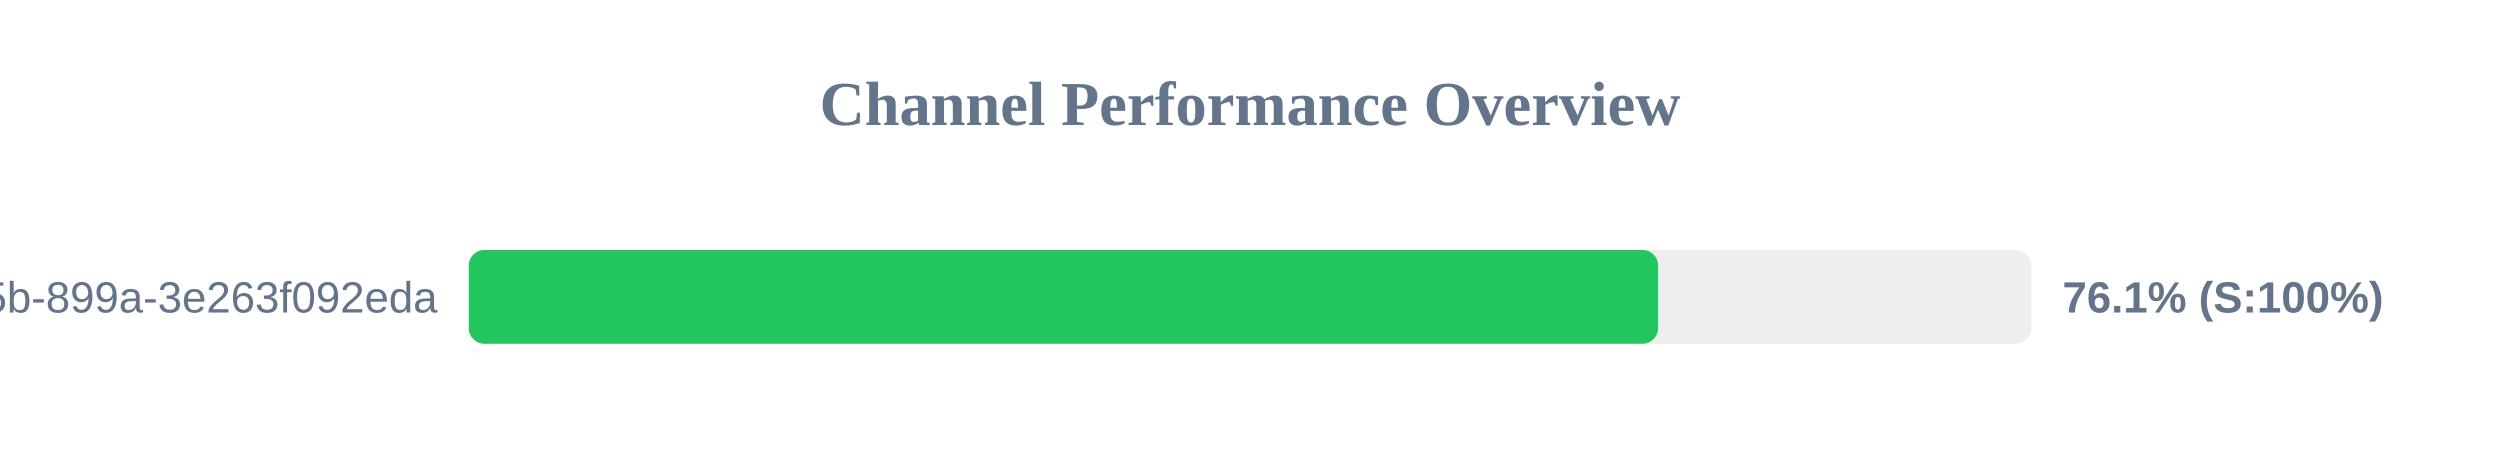
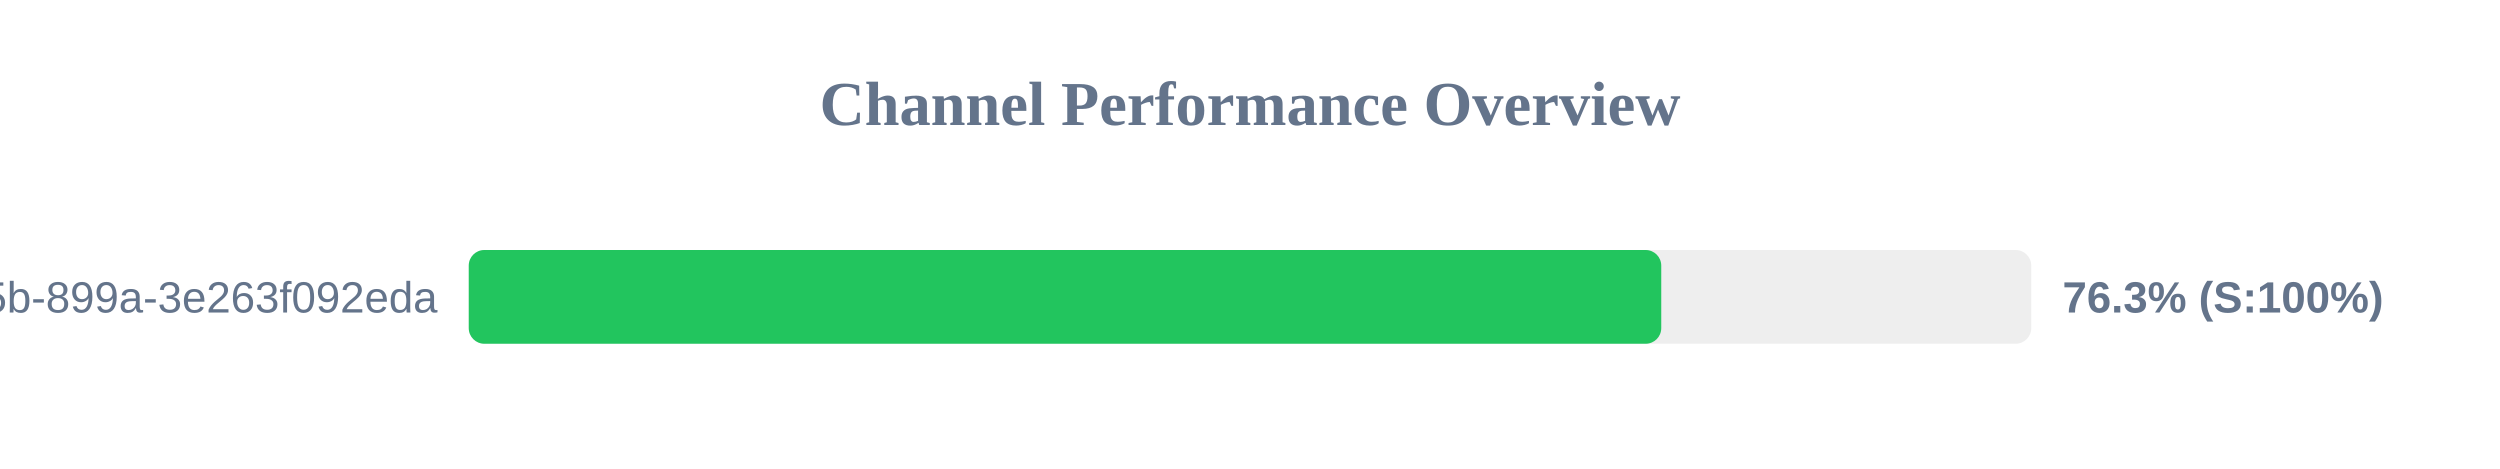
<svg xmlns="http://www.w3.org/2000/svg" width="800" height="150" version="1.1">
  <style>
        .row { font: 14px Arial; fill: #64748b; }
        .score { font: bold 14px Arial; fill: #64748b; }
    </style>
  <text x="400" y="40" text-anchor="middle" font-size="20px" font-weight="bold" fill="#64748b">Channel Performance Overview</text>
  <rect x="150" y="80" width="500" height="30" fill="#eee" rx="5" />
-   <rect x="150" y="80" width="380.6" height="30" fill="#22c55e" rx="5" />
+   <rect x="150" y="80" width="381.6" height="30" fill="#22c55e" rx="5" />
  <text x="140" y="100" text-anchor="end" class="row">?uuid=6bf726db-fb0b-405b-899a-3e263f092eda</text>
-   <text x="660" y="100" text-anchor="start" class="score">76.1% (S:100%)</text>
+   <text x="660" y="100" text-anchor="start" class="score">76.3% (S:100%)</text>
</svg>
